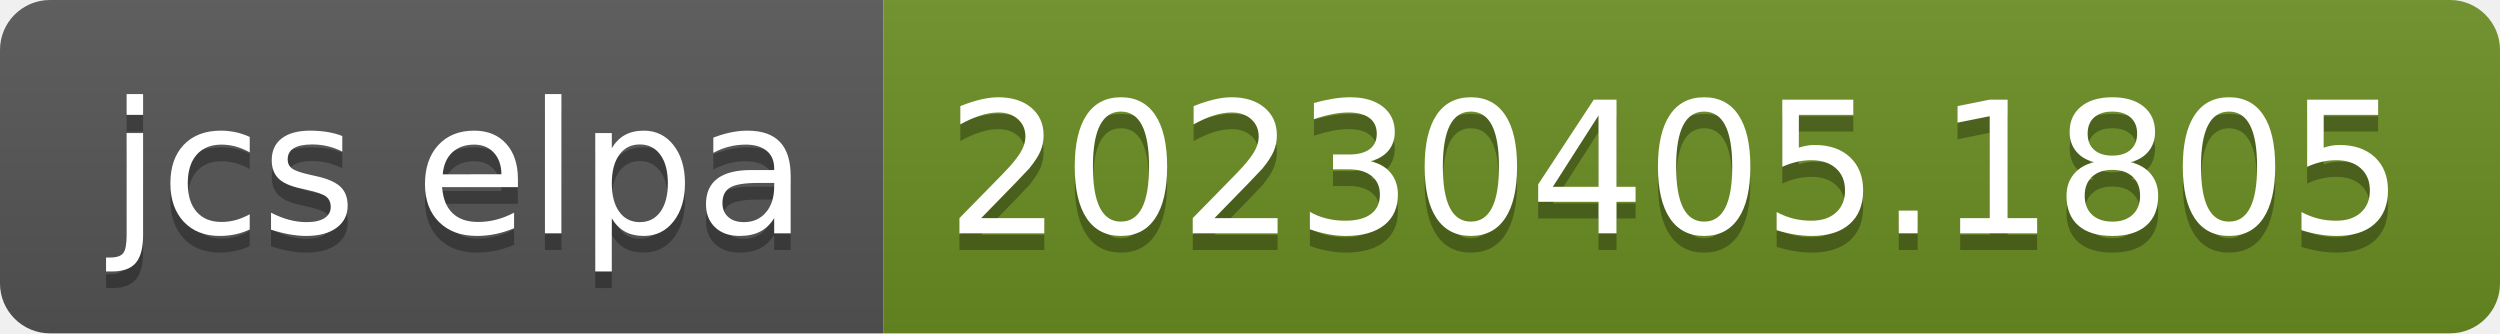
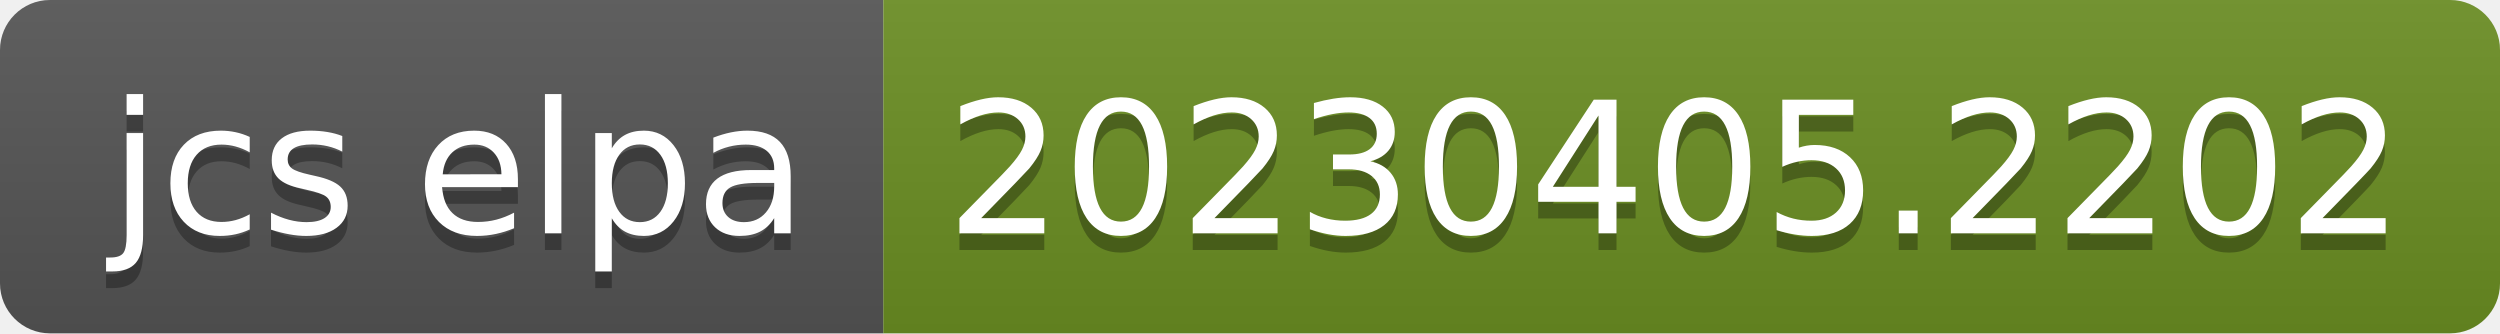
- <svg xmlns="http://www.w3.org/2000/svg" width="150" height="20" role="img" aria-label="jcs elpa: 20230405.1805">
+ <svg xmlns="http://www.w3.org/2000/svg" width="150" height="20" role="img" aria-label="jcs elpa: 20230405.2202">
  <linearGradient id="s" x2="0" y2="100%">
    <stop offset="0" stop-color="#bbb" stop-opacity=".1" />
    <stop offset="1" stop-opacity=".1" />
  </linearGradient>
  <clipPath id="r">
    <rect width="150" height="20" rx="3" fill="#fff" />
  </clipPath>
  <g clip-path="url(#r)">
    <rect width="53" height="20" fill="#555" />
    <rect x="53" width="97" height="20" fill="#6b8e23" />
    <rect width="150" height="20" fill="url(#s)" />
  </g>
  <g fill="#fff" text-anchor="middle" font-family="Verdana,Geneva,DejaVu Sans,sans-serif" text-rendering="geometricPrecision" font-size="110">
    <text aria-hidden="true" x="275" y="150" fill="#010101" fill-opacity=".3" transform="scale(.1)" textLength="430">jcs elpa</text>
    <text x="275" y="140" transform="scale(.1)" fill="#fff" textLength="430">jcs elpa</text>
-     <text aria-hidden="true" x="1005" y="150" fill="#010101" fill-opacity=".3" transform="scale(.1)" textLength="870">20230405.1805</text>
-     <text x="1005" y="140" transform="scale(.1)" fill="#fff" textLength="870">20230405.1805</text>
+     <text aria-hidden="true" x="1005" y="150" fill="#010101" fill-opacity=".3" transform="scale(.1)" textLength="870">20230405.2202</text>
+     <text x="1005" y="140" transform="scale(.1)" fill="#fff" textLength="870">20230405.2202</text>
  </g>
</svg>
